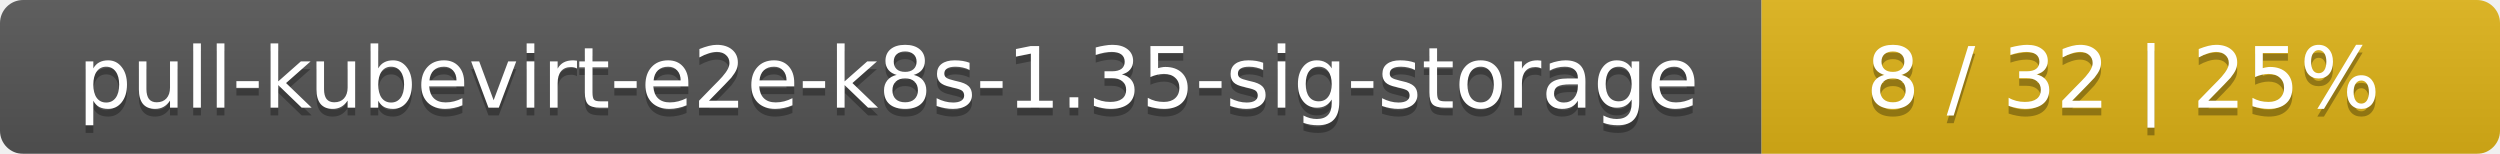
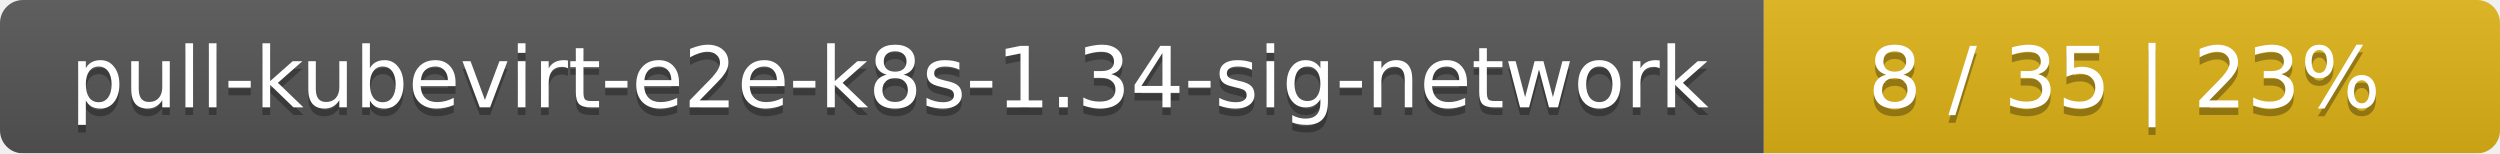
- <svg xmlns="http://www.w3.org/2000/svg" width="325" height="20">
+ <svg xmlns="http://www.w3.org/2000/svg" width="326" height="20">
  <linearGradient id="smooth" x2="0" y2="100%">
    <stop offset="0" stop-color="#bbb" stop-opacity=".1" />
    <stop offset="1" stop-opacity=".1" />
  </linearGradient>
  <mask id="round">
-     <rect width="325" height="20" rx="3" fill="#fff" />
+     <rect width="326" height="20" rx="3" fill="#fff" />
  </mask>
  <g mask="url(#round)">
-     <rect width="229" height="20" fill="#555" />
-     <rect x="229" width="96" height="20" fill="#dfb317" />
-     <rect width="325" height="20" fill="url(#smooth)" />
+     <rect width="230" height="20" fill="#555" />
+     <rect x="230" width="96" height="20" fill="#dfb317" />
+     <rect width="326" height="20" fill="url(#smooth)" />
  </g>
  <g fill="#fff" text-anchor="middle" font-family="DejaVu Sans,Verdana,Geneva,sans-serif" font-size="11">
-     <text x="115.5" y="15" fill="#010101" fill-opacity=".3">pull-kubevirt-e2e-k8s-1.35-sig-storage</text>
-     <text x="115.5" y="14">pull-kubevirt-e2e-k8s-1.35-sig-storage</text>
-     <text x="276" y="15" fill="#010101" fill-opacity=".3">8 / 32    |    25%</text>
-     <text x="276" y="14">8 / 32    |    25%</text>
+     <text x="116" y="15" fill="#010101" fill-opacity=".3">pull-kubevirt-e2e-k8s-1.34-sig-network</text>
+     <text x="116" y="14">pull-kubevirt-e2e-k8s-1.34-sig-network</text>
+     <text x="277" y="15" fill="#010101" fill-opacity=".3">8 / 35    |    23%</text>
+     <text x="277" y="14">8 / 35    |    23%</text>
  </g>
</svg>
